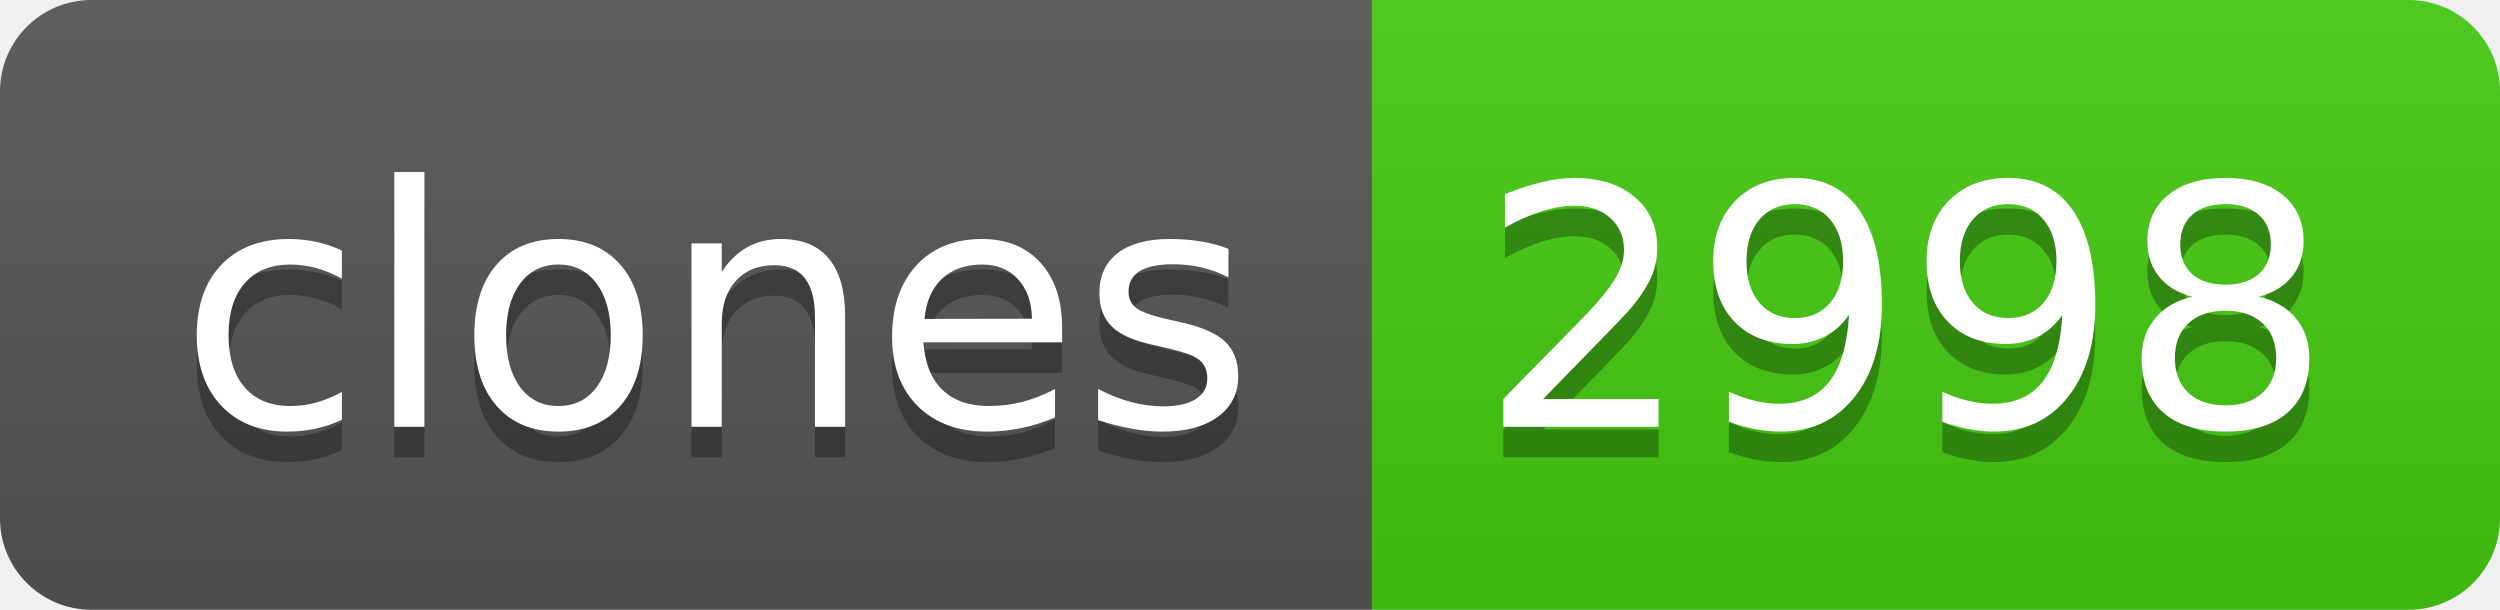
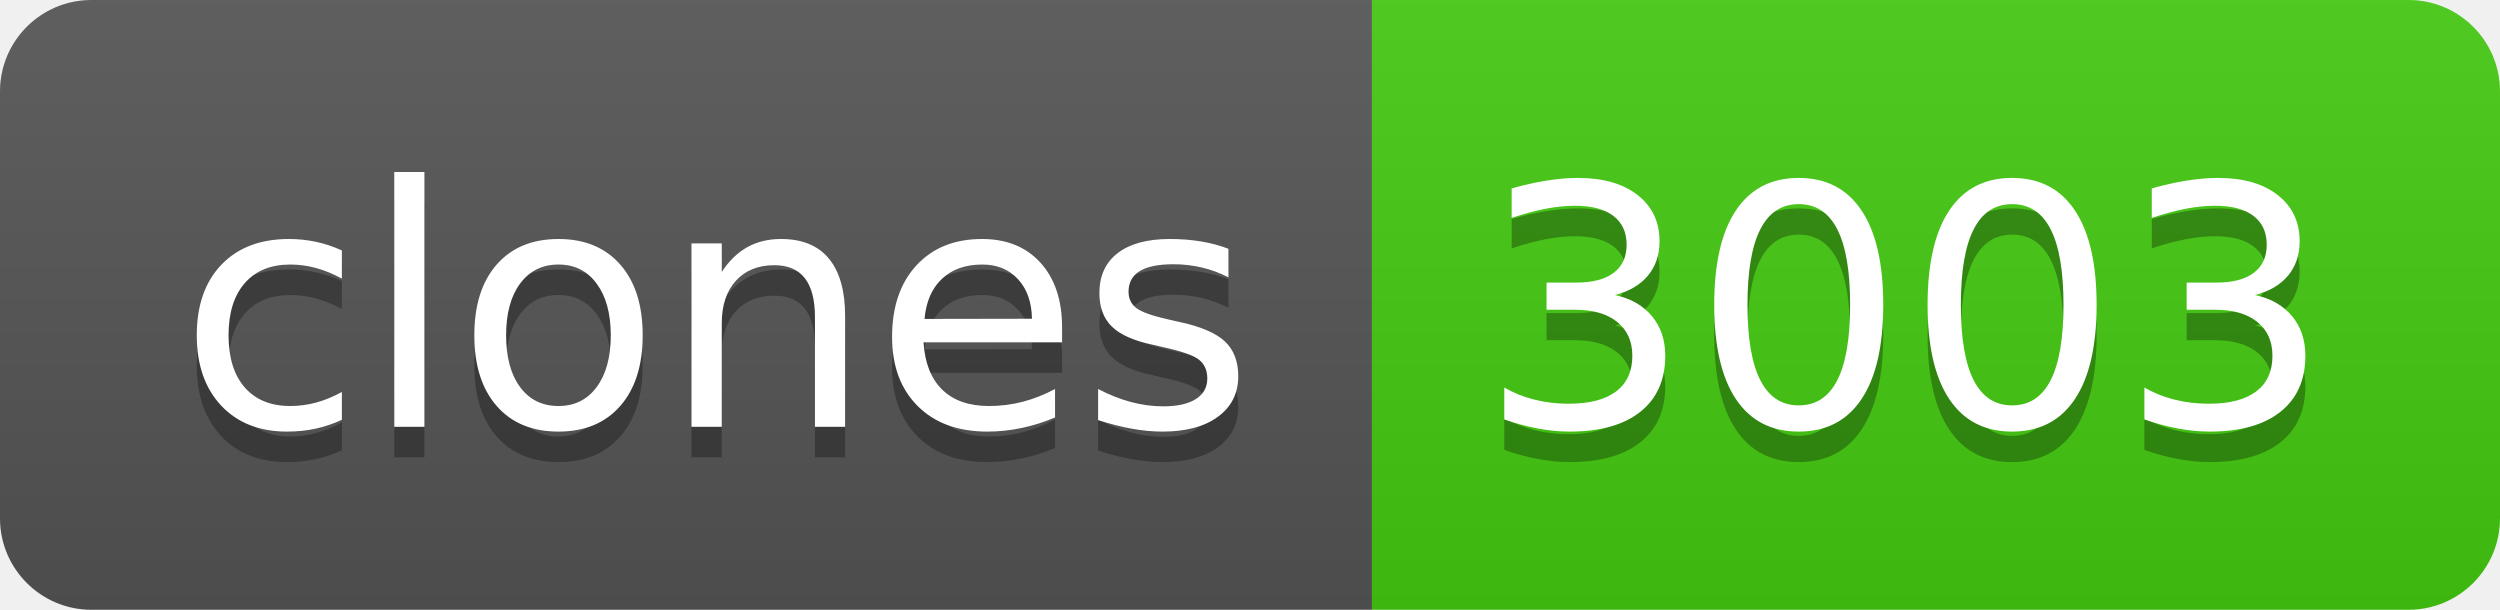
- <svg xmlns="http://www.w3.org/2000/svg" width="82" height="20" role="img" aria-label="clones: 2998">
+ <svg xmlns="http://www.w3.org/2000/svg" width="82" height="20" role="img" aria-label="clones: 3003">
  <linearGradient id="s" x2="0" y2="100%">
    <stop offset="0" stop-color="#bbb" stop-opacity=".1" />
    <stop offset="1" stop-opacity=".1" />
  </linearGradient>
  <clipPath id="r">
    <rect width="82" height="20" rx="3" fill="#fff" />
  </clipPath>
  <g clip-path="url(#r)">
    <rect width="45" height="20" fill="#555" />
    <rect x="45" width="37" height="20" fill="#4c1" />
    <rect width="82" height="20" fill="url(#s)" />
  </g>
  <g fill="#fff" text-anchor="middle" font-family="Verdana,Geneva,DejaVu Sans,sans-serif" text-rendering="geometricPrecision" font-size="110">
    <text aria-hidden="true" x="235" y="150" fill="#010101" fill-opacity=".3" transform="scale(.1)" textLength="350">clones</text>
    <text x="235" y="140" transform="scale(.1)" fill="#fff" textLength="350">clones</text>
-     <text aria-hidden="true" x="625" y="150" fill="#010101" fill-opacity=".3" transform="scale(.1)" textLength="270">2998</text>
-     <text x="625" y="140" transform="scale(.1)" fill="#fff" textLength="270">2998</text>
+     <text aria-hidden="true" x="625" y="150" fill="#010101" fill-opacity=".3" transform="scale(.1)" textLength="270">3003</text>
+     <text x="625" y="140" transform="scale(.1)" fill="#fff" textLength="270">3003</text>
  </g>
</svg>
